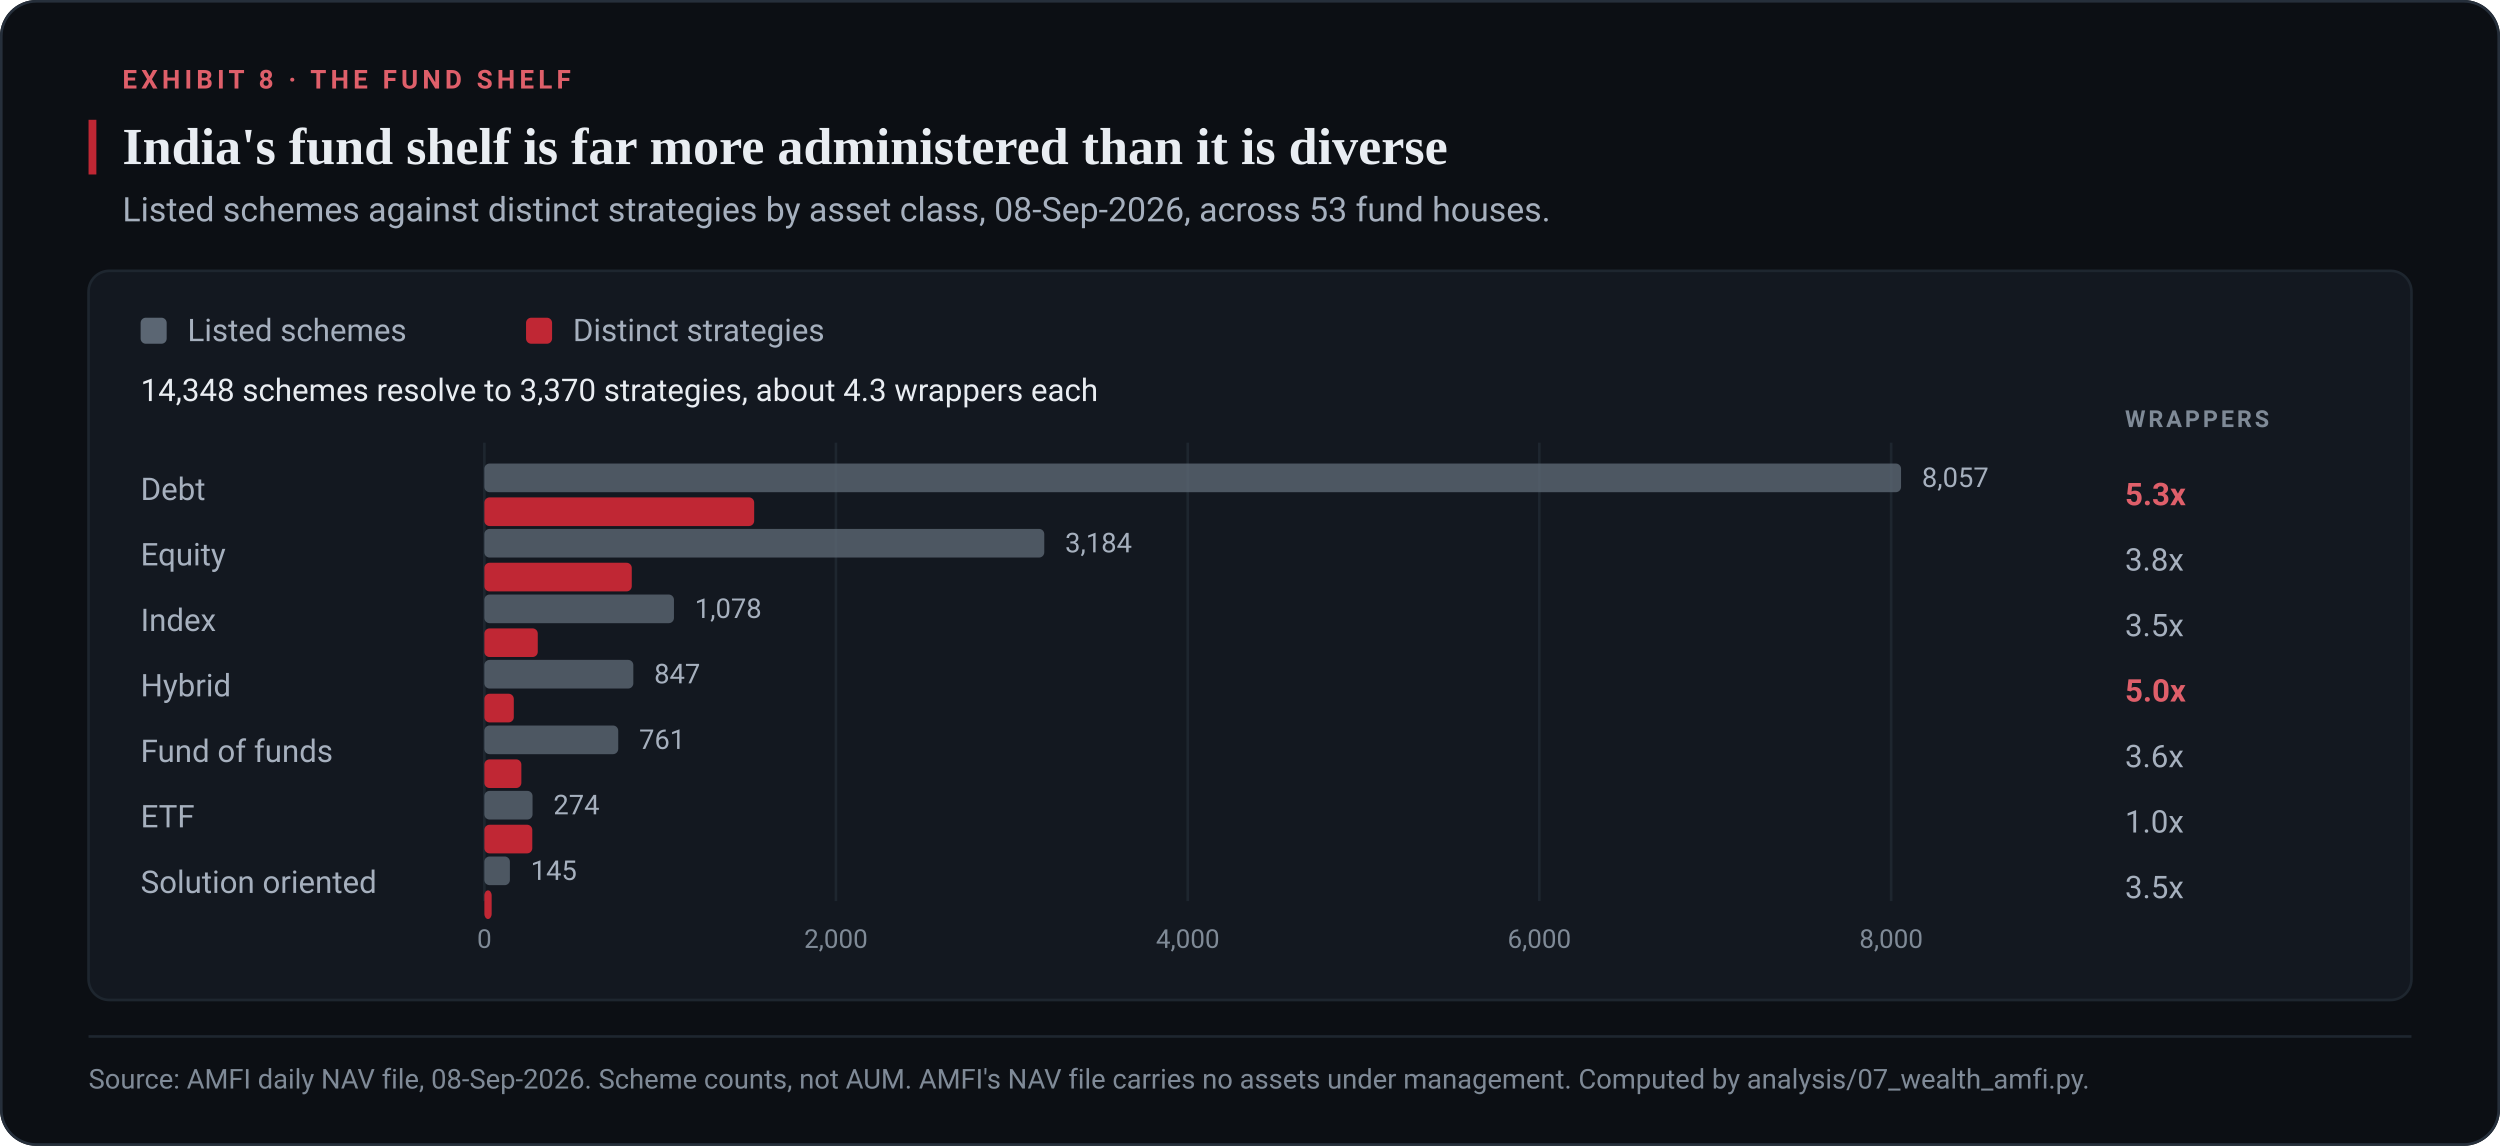
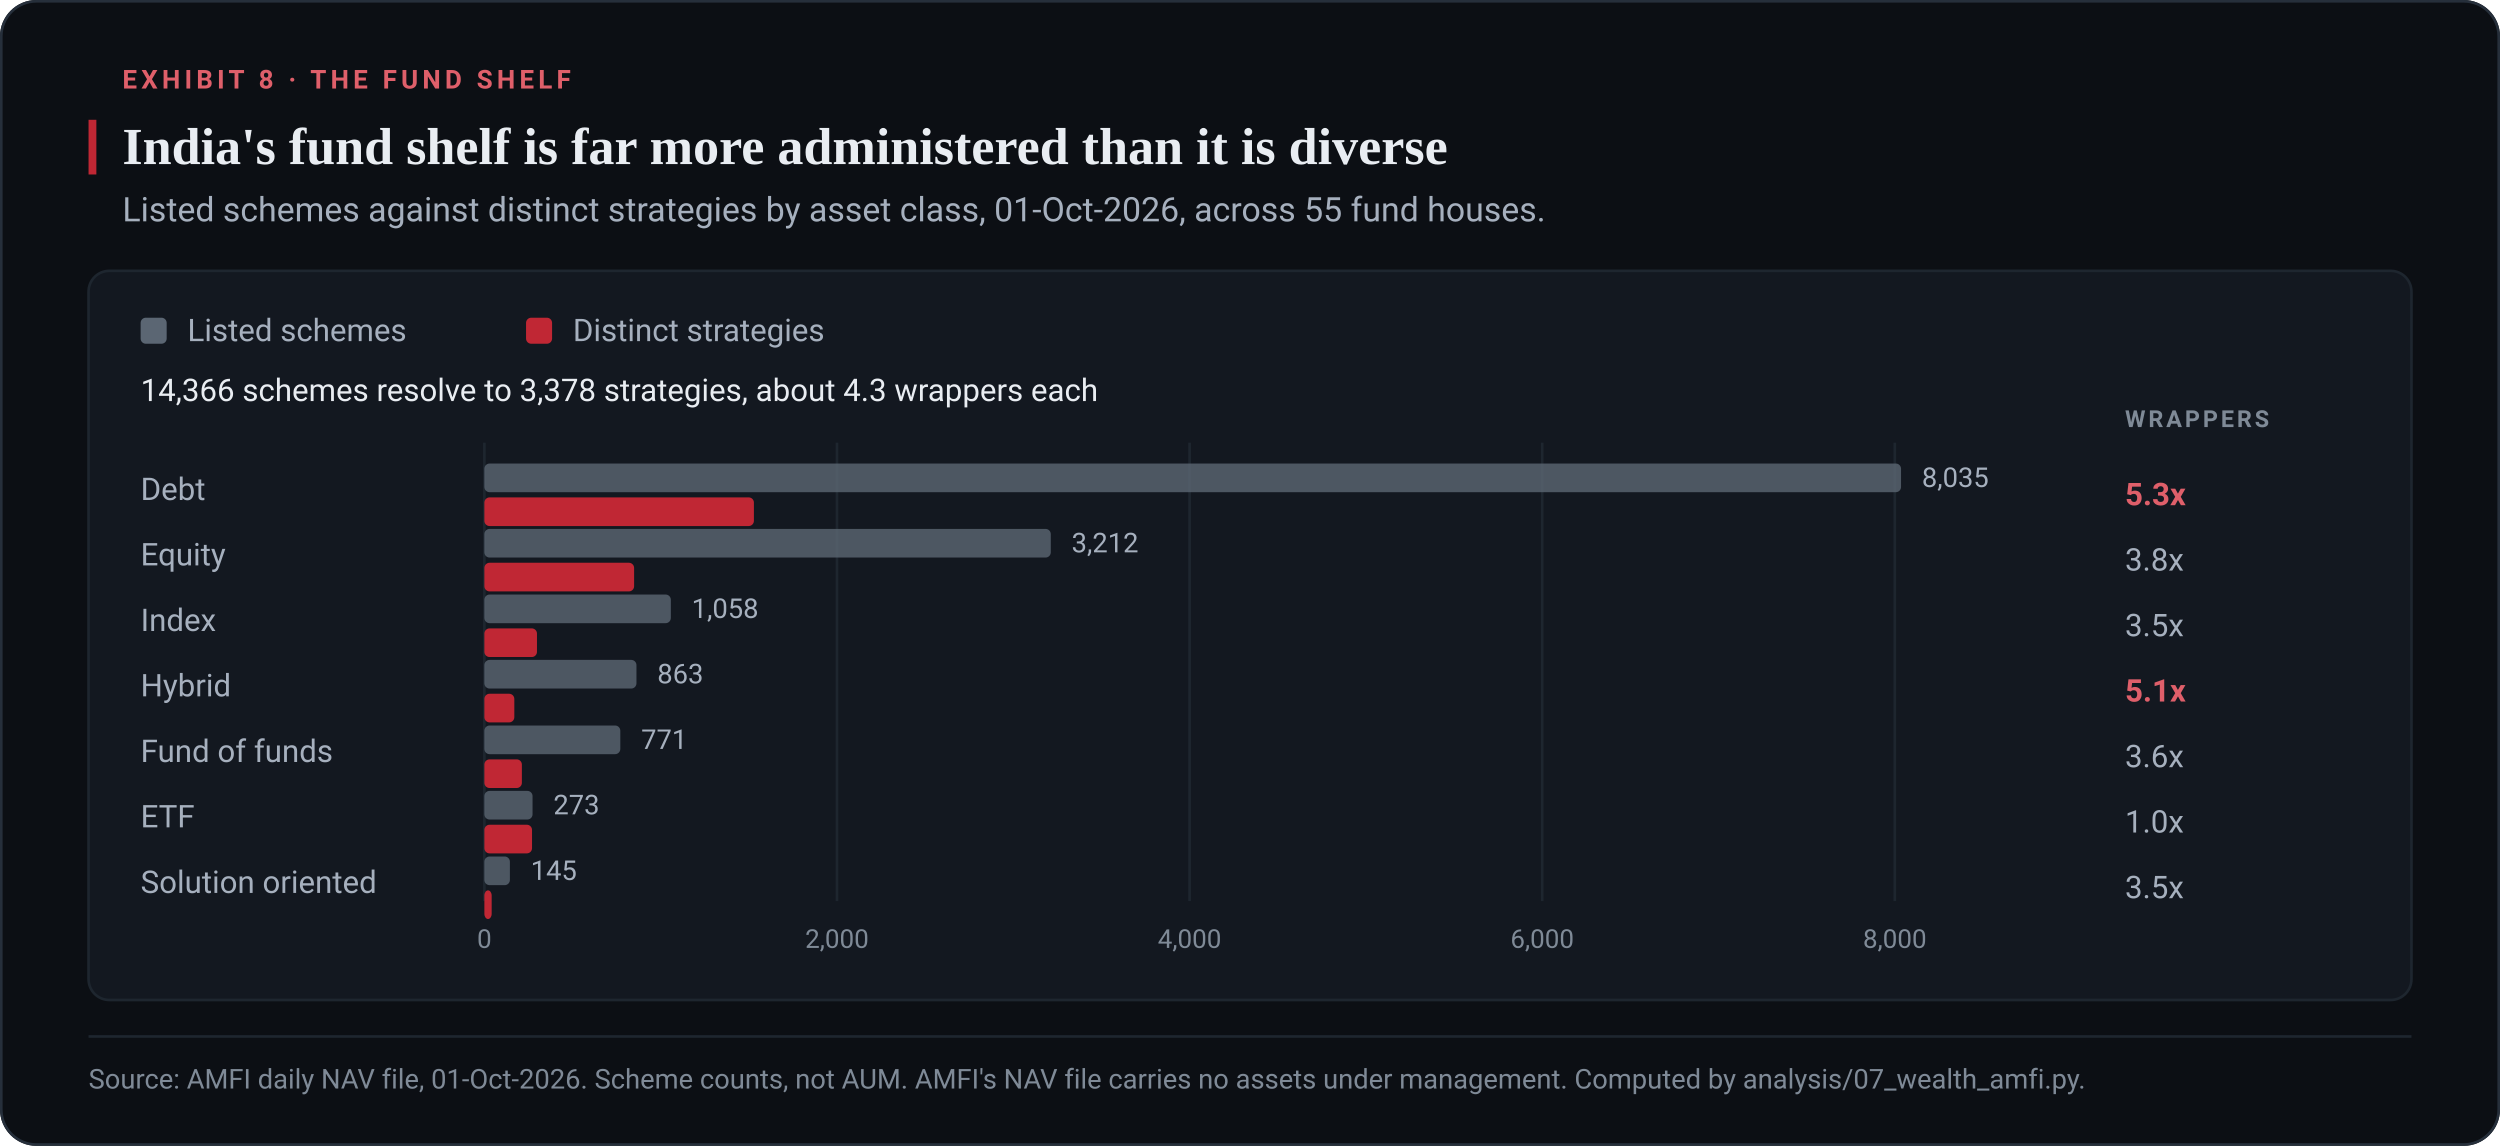
- <svg xmlns="http://www.w3.org/2000/svg" viewBox="0 0 960 440" width="960" height="440" role="img" aria-label="Paired bar chart. India's 14,348 listed mutual fund schemes resolve to 3,370 distinct strategies, about 4.3 wrappers per strategy. Debt is the heaviest at 8,057 schemes over 1,534 strategies.">
+ <svg xmlns="http://www.w3.org/2000/svg" viewBox="0 0 960 440" width="960" height="440" role="img" aria-label="Paired bar chart. India's 14,366 listed mutual fund schemes resolve to 3,378 distinct strategies, about 4.3 wrappers per strategy. Debt is the heaviest at 8,035 schemes over 1,529 strategies.">
  <rect x="0" y="0" width="960" height="440" rx="14" fill="#0C0F14" />
  <rect x="0.5" y="0.5" width="959" height="439" rx="13.5" fill="none" stroke="#262F3B" />
  <text x="47" y="34" font-family="-apple-system,BlinkMacSystemFont,'Segoe UI',Roboto,Helvetica,Arial,sans-serif" font-size="10" font-weight="600" fill="#DF5F6A" text-anchor="start" letter-spacing="1.6">EXHIBIT 8 · THE FUND SHELF</text>
  <rect x="34" y="46" width="3" height="21" rx="0" fill="#C02734" />
  <text x="47" y="63" font-family="Georgia,'Iowan Old Style','Times New Roman',serif" font-size="20" font-weight="600" fill="#E9EDF2" text-anchor="start">India's fund shelf is far more administered than it is diverse</text>
-   <text x="47" y="85" font-family="-apple-system,BlinkMacSystemFont,'Segoe UI',Roboto,Helvetica,Arial,sans-serif" font-size="13" font-weight="400" fill="#A6B0BE" text-anchor="start">Listed schemes against distinct strategies by asset class, 08-Sep-2026, across 53 fund houses.</text>
+   <text x="47" y="85" font-family="-apple-system,BlinkMacSystemFont,'Segoe UI',Roboto,Helvetica,Arial,sans-serif" font-size="13" font-weight="400" fill="#A6B0BE" text-anchor="start">Listed schemes against distinct strategies by asset class, 01-Oct-2026, across 55 fund houses.</text>
  <line x1="34" y1="398" x2="926" y2="398" stroke="#1E262F" stroke-width="1" />
-   <text x="34" y="418" font-family="-apple-system,BlinkMacSystemFont,'Segoe UI',Roboto,Helvetica,Arial,sans-serif" font-size="10.5" font-weight="400" fill="#7F8A97" text-anchor="start">Source: AMFI daily NAV file, 08-Sep-2026. Scheme counts, not AUM. AMFI's NAV file carries no assets under management. Computed by analysis/07_wealth_amfi.py.</text>
+   <text x="34" y="418" font-family="-apple-system,BlinkMacSystemFont,'Segoe UI',Roboto,Helvetica,Arial,sans-serif" font-size="10.5" font-weight="400" fill="#7F8A97" text-anchor="start">Source: AMFI daily NAV file, 01-Oct-2026. Scheme counts, not AUM. AMFI's NAV file carries no assets under management. Computed by analysis/07_wealth_amfi.py.</text>
  <rect x="34" y="104" width="892" height="280" rx="8" fill="#131820" stroke="#1E262F" stroke-width="1" />
  <rect x="54" y="122" width="10" height="10" rx="2" fill="#5B6673" />
  <text x="72" y="131" font-family="-apple-system,BlinkMacSystemFont,'Segoe UI',Roboto,Helvetica,Arial,sans-serif" font-size="12" font-weight="400" fill="#A6B0BE" text-anchor="start">Listed schemes</text>
  <rect x="202" y="122" width="10" height="10" rx="2" fill="#C02734" />
  <text x="220" y="131" font-family="-apple-system,BlinkMacSystemFont,'Segoe UI',Roboto,Helvetica,Arial,sans-serif" font-size="12" font-weight="400" fill="#A6B0BE" text-anchor="start">Distinct strategies</text>
-   <text x="54" y="154" font-family="-apple-system,BlinkMacSystemFont,'Segoe UI',Roboto,Helvetica,Arial,sans-serif" font-size="12" font-weight="400" fill="#E9EDF2" text-anchor="start">14,348 schemes resolve to 3,370 strategies, about 4.3 wrappers each</text>
+   <text x="54" y="154" font-family="-apple-system,BlinkMacSystemFont,'Segoe UI',Roboto,Helvetica,Arial,sans-serif" font-size="12" font-weight="400" fill="#E9EDF2" text-anchor="start">14,366 schemes resolve to 3,378 strategies, about 4.3 wrappers each</text>
  <line x1="186" y1="170" x2="186" y2="346" stroke="#1E262F" stroke-width="1" />
  <text x="186" y="364" font-family="-apple-system,BlinkMacSystemFont,'Segoe UI',Roboto,Helvetica,Arial,sans-serif" font-size="10" font-weight="400" fill="#7F8A97" text-anchor="middle">0</text>
-   <line x1="321" y1="170" x2="321" y2="346" stroke="#1E262F" stroke-width="1" />
-   <text x="321" y="364" font-family="-apple-system,BlinkMacSystemFont,'Segoe UI',Roboto,Helvetica,Arial,sans-serif" font-size="10" font-weight="400" fill="#7F8A97" text-anchor="middle">2,000</text>
-   <line x1="456.1" y1="170" x2="456.1" y2="346" stroke="#1E262F" stroke-width="1" />
-   <text x="456.1" y="364" font-family="-apple-system,BlinkMacSystemFont,'Segoe UI',Roboto,Helvetica,Arial,sans-serif" font-size="10" font-weight="400" fill="#7F8A97" text-anchor="middle">4,000</text>
-   <line x1="591.1" y1="170" x2="591.1" y2="346" stroke="#1E262F" stroke-width="1" />
-   <text x="591.1" y="364" font-family="-apple-system,BlinkMacSystemFont,'Segoe UI',Roboto,Helvetica,Arial,sans-serif" font-size="10" font-weight="400" fill="#7F8A97" text-anchor="middle">6,000</text>
-   <line x1="726.2" y1="170" x2="726.2" y2="346" stroke="#1E262F" stroke-width="1" />
-   <text x="726.2" y="364" font-family="-apple-system,BlinkMacSystemFont,'Segoe UI',Roboto,Helvetica,Arial,sans-serif" font-size="10" font-weight="400" fill="#7F8A97" text-anchor="middle">8,000</text>
+   <line x1="321.4" y1="170" x2="321.4" y2="346" stroke="#1E262F" stroke-width="1" />
+   <text x="321.4" y="364" font-family="-apple-system,BlinkMacSystemFont,'Segoe UI',Roboto,Helvetica,Arial,sans-serif" font-size="10" font-weight="400" fill="#7F8A97" text-anchor="middle">2,000</text>
+   <line x1="456.8" y1="170" x2="456.8" y2="346" stroke="#1E262F" stroke-width="1" />
+   <text x="456.8" y="364" font-family="-apple-system,BlinkMacSystemFont,'Segoe UI',Roboto,Helvetica,Arial,sans-serif" font-size="10" font-weight="400" fill="#7F8A97" text-anchor="middle">4,000</text>
+   <line x1="592.2" y1="170" x2="592.2" y2="346" stroke="#1E262F" stroke-width="1" />
+   <text x="592.2" y="364" font-family="-apple-system,BlinkMacSystemFont,'Segoe UI',Roboto,Helvetica,Arial,sans-serif" font-size="10" font-weight="400" fill="#7F8A97" text-anchor="middle">6,000</text>
+   <line x1="727.6" y1="170" x2="727.6" y2="346" stroke="#1E262F" stroke-width="1" />
+   <text x="727.6" y="364" font-family="-apple-system,BlinkMacSystemFont,'Segoe UI',Roboto,Helvetica,Arial,sans-serif" font-size="10" font-weight="400" fill="#7F8A97" text-anchor="middle">8,000</text>
  <text x="54" y="192" font-family="-apple-system,BlinkMacSystemFont,'Segoe UI',Roboto,Helvetica,Arial,sans-serif" font-size="12" font-weight="400" fill="#A6B0BE" text-anchor="start">Debt</text>
  <rect x="186" y="178" width="544" height="11" rx="2" fill="#5B6673" opacity="0.8" />
-   <rect x="186" y="191" width="103.6" height="11" rx="2" fill="#C02734" />
-   <text x="738" y="187" font-family="-apple-system,BlinkMacSystemFont,'Segoe UI',Roboto,Helvetica,Arial,sans-serif" font-size="10.5" font-weight="400" fill="#A6B0BE" text-anchor="start">8,057</text>
+   <rect x="186" y="191" width="103.5" height="11" rx="2" fill="#C02734" />
+   <text x="738" y="187" font-family="-apple-system,BlinkMacSystemFont,'Segoe UI',Roboto,Helvetica,Arial,sans-serif" font-size="10.5" font-weight="400" fill="#A6B0BE" text-anchor="start">8,035</text>
  <text x="816" y="194" font-family="-apple-system,BlinkMacSystemFont,'Segoe UI',Roboto,Helvetica,Arial,sans-serif" font-size="12" font-weight="600" fill="#DF5F6A" text-anchor="start">5.3x</text>
  <text x="54" y="217.1" font-family="-apple-system,BlinkMacSystemFont,'Segoe UI',Roboto,Helvetica,Arial,sans-serif" font-size="12" font-weight="400" fill="#A6B0BE" text-anchor="start">Equity</text>
-   <rect x="186" y="203.1" width="215" height="11" rx="2" fill="#5B6673" opacity="0.8" />
-   <rect x="186" y="216.1" width="56.6" height="11" rx="2" fill="#C02734" />
-   <text x="409" y="212.1" font-family="-apple-system,BlinkMacSystemFont,'Segoe UI',Roboto,Helvetica,Arial,sans-serif" font-size="10.5" font-weight="400" fill="#A6B0BE" text-anchor="start">3,184</text>
+   <rect x="186" y="203.1" width="217.5" height="11" rx="2" fill="#5B6673" opacity="0.8" />
+   <rect x="186" y="216.1" width="57.5" height="11" rx="2" fill="#C02734" />
+   <text x="411.5" y="212.1" font-family="-apple-system,BlinkMacSystemFont,'Segoe UI',Roboto,Helvetica,Arial,sans-serif" font-size="10.5" font-weight="400" fill="#A6B0BE" text-anchor="start">3,212</text>
  <text x="816" y="219.1" font-family="-apple-system,BlinkMacSystemFont,'Segoe UI',Roboto,Helvetica,Arial,sans-serif" font-size="12" font-weight="400" fill="#A6B0BE" text-anchor="start">3.8x</text>
  <text x="54" y="242.3" font-family="-apple-system,BlinkMacSystemFont,'Segoe UI',Roboto,Helvetica,Arial,sans-serif" font-size="12" font-weight="400" fill="#A6B0BE" text-anchor="start">Index</text>
-   <rect x="186" y="228.3" width="72.8" height="11" rx="2" fill="#5B6673" opacity="0.8" />
-   <rect x="186" y="241.3" width="20.5" height="11" rx="2" fill="#C02734" />
-   <text x="266.8" y="237.3" font-family="-apple-system,BlinkMacSystemFont,'Segoe UI',Roboto,Helvetica,Arial,sans-serif" font-size="10.5" font-weight="400" fill="#A6B0BE" text-anchor="start">1,078</text>
+   <rect x="186" y="228.3" width="71.6" height="11" rx="2" fill="#5B6673" opacity="0.8" />
+   <rect x="186" y="241.3" width="20.2" height="11" rx="2" fill="#C02734" />
+   <text x="265.6" y="237.3" font-family="-apple-system,BlinkMacSystemFont,'Segoe UI',Roboto,Helvetica,Arial,sans-serif" font-size="10.5" font-weight="400" fill="#A6B0BE" text-anchor="start">1,058</text>
  <text x="816" y="244.3" font-family="-apple-system,BlinkMacSystemFont,'Segoe UI',Roboto,Helvetica,Arial,sans-serif" font-size="12" font-weight="400" fill="#A6B0BE" text-anchor="start">3.5x</text>
  <text x="54" y="267.4" font-family="-apple-system,BlinkMacSystemFont,'Segoe UI',Roboto,Helvetica,Arial,sans-serif" font-size="12" font-weight="400" fill="#A6B0BE" text-anchor="start">Hybrid</text>
-   <rect x="186" y="253.4" width="57.2" height="11" rx="2" fill="#5B6673" opacity="0.8" />
-   <rect x="186" y="266.4" width="11.3" height="11" rx="2" fill="#C02734" />
-   <text x="251.2" y="262.4" font-family="-apple-system,BlinkMacSystemFont,'Segoe UI',Roboto,Helvetica,Arial,sans-serif" font-size="10.5" font-weight="400" fill="#A6B0BE" text-anchor="start">847</text>
-   <text x="816" y="269.4" font-family="-apple-system,BlinkMacSystemFont,'Segoe UI',Roboto,Helvetica,Arial,sans-serif" font-size="12" font-weight="600" fill="#DF5F6A" text-anchor="start">5.0x</text>
+   <rect x="186" y="253.4" width="58.4" height="11" rx="2" fill="#5B6673" opacity="0.8" />
+   <rect x="186" y="266.4" width="11.5" height="11" rx="2" fill="#C02734" />
+   <text x="252.4" y="262.4" font-family="-apple-system,BlinkMacSystemFont,'Segoe UI',Roboto,Helvetica,Arial,sans-serif" font-size="10.5" font-weight="400" fill="#A6B0BE" text-anchor="start">863</text>
+   <text x="816" y="269.4" font-family="-apple-system,BlinkMacSystemFont,'Segoe UI',Roboto,Helvetica,Arial,sans-serif" font-size="12" font-weight="600" fill="#DF5F6A" text-anchor="start">5.1x</text>
  <text x="54" y="292.6" font-family="-apple-system,BlinkMacSystemFont,'Segoe UI',Roboto,Helvetica,Arial,sans-serif" font-size="12" font-weight="400" fill="#A6B0BE" text-anchor="start">Fund of funds</text>
-   <rect x="186" y="278.6" width="51.4" height="11" rx="2" fill="#5B6673" opacity="0.8" />
-   <rect x="186" y="291.6" width="14.2" height="11" rx="2" fill="#C02734" />
-   <text x="245.4" y="287.6" font-family="-apple-system,BlinkMacSystemFont,'Segoe UI',Roboto,Helvetica,Arial,sans-serif" font-size="10.5" font-weight="400" fill="#A6B0BE" text-anchor="start">761</text>
+   <rect x="186" y="278.6" width="52.2" height="11" rx="2" fill="#5B6673" opacity="0.8" />
+   <rect x="186" y="291.6" width="14.4" height="11" rx="2" fill="#C02734" />
+   <text x="246.2" y="287.6" font-family="-apple-system,BlinkMacSystemFont,'Segoe UI',Roboto,Helvetica,Arial,sans-serif" font-size="10.5" font-weight="400" fill="#A6B0BE" text-anchor="start">771</text>
  <text x="816" y="294.6" font-family="-apple-system,BlinkMacSystemFont,'Segoe UI',Roboto,Helvetica,Arial,sans-serif" font-size="12" font-weight="400" fill="#A6B0BE" text-anchor="start">3.6x</text>
  <text x="54" y="317.7" font-family="-apple-system,BlinkMacSystemFont,'Segoe UI',Roboto,Helvetica,Arial,sans-serif" font-size="12" font-weight="400" fill="#A6B0BE" text-anchor="start">ETF</text>
  <rect x="186" y="303.7" width="18.5" height="11" rx="2" fill="#5B6673" opacity="0.8" />
-   <rect x="186" y="316.7" width="18.4" height="11" rx="2" fill="#C02734" />
-   <text x="212.5" y="312.7" font-family="-apple-system,BlinkMacSystemFont,'Segoe UI',Roboto,Helvetica,Arial,sans-serif" font-size="10.5" font-weight="400" fill="#A6B0BE" text-anchor="start">274</text>
+   <rect x="186" y="316.7" width="18.3" height="11" rx="2" fill="#C02734" />
+   <text x="212.5" y="312.7" font-family="-apple-system,BlinkMacSystemFont,'Segoe UI',Roboto,Helvetica,Arial,sans-serif" font-size="10.5" font-weight="400" fill="#A6B0BE" text-anchor="start">273</text>
  <text x="816" y="319.7" font-family="-apple-system,BlinkMacSystemFont,'Segoe UI',Roboto,Helvetica,Arial,sans-serif" font-size="12" font-weight="400" fill="#A6B0BE" text-anchor="start">1.0x</text>
  <text x="54" y="342.9" font-family="-apple-system,BlinkMacSystemFont,'Segoe UI',Roboto,Helvetica,Arial,sans-serif" font-size="12" font-weight="400" fill="#A6B0BE" text-anchor="start">Solution oriented</text>
  <rect x="186" y="328.9" width="9.8" height="11" rx="2" fill="#5B6673" opacity="0.8" />
  <rect x="186" y="341.9" width="2.8" height="11" rx="2" fill="#C02734" />
  <text x="203.8" y="337.9" font-family="-apple-system,BlinkMacSystemFont,'Segoe UI',Roboto,Helvetica,Arial,sans-serif" font-size="10.5" font-weight="400" fill="#A6B0BE" text-anchor="start">145</text>
  <text x="816" y="344.9" font-family="-apple-system,BlinkMacSystemFont,'Segoe UI',Roboto,Helvetica,Arial,sans-serif" font-size="12" font-weight="400" fill="#A6B0BE" text-anchor="start">3.5x</text>
  <text x="816" y="164" font-family="-apple-system,BlinkMacSystemFont,'Segoe UI',Roboto,Helvetica,Arial,sans-serif" font-size="9" font-weight="600" fill="#7F8A97" text-anchor="start" letter-spacing="1.1">WRAPPERS</text>
</svg>
